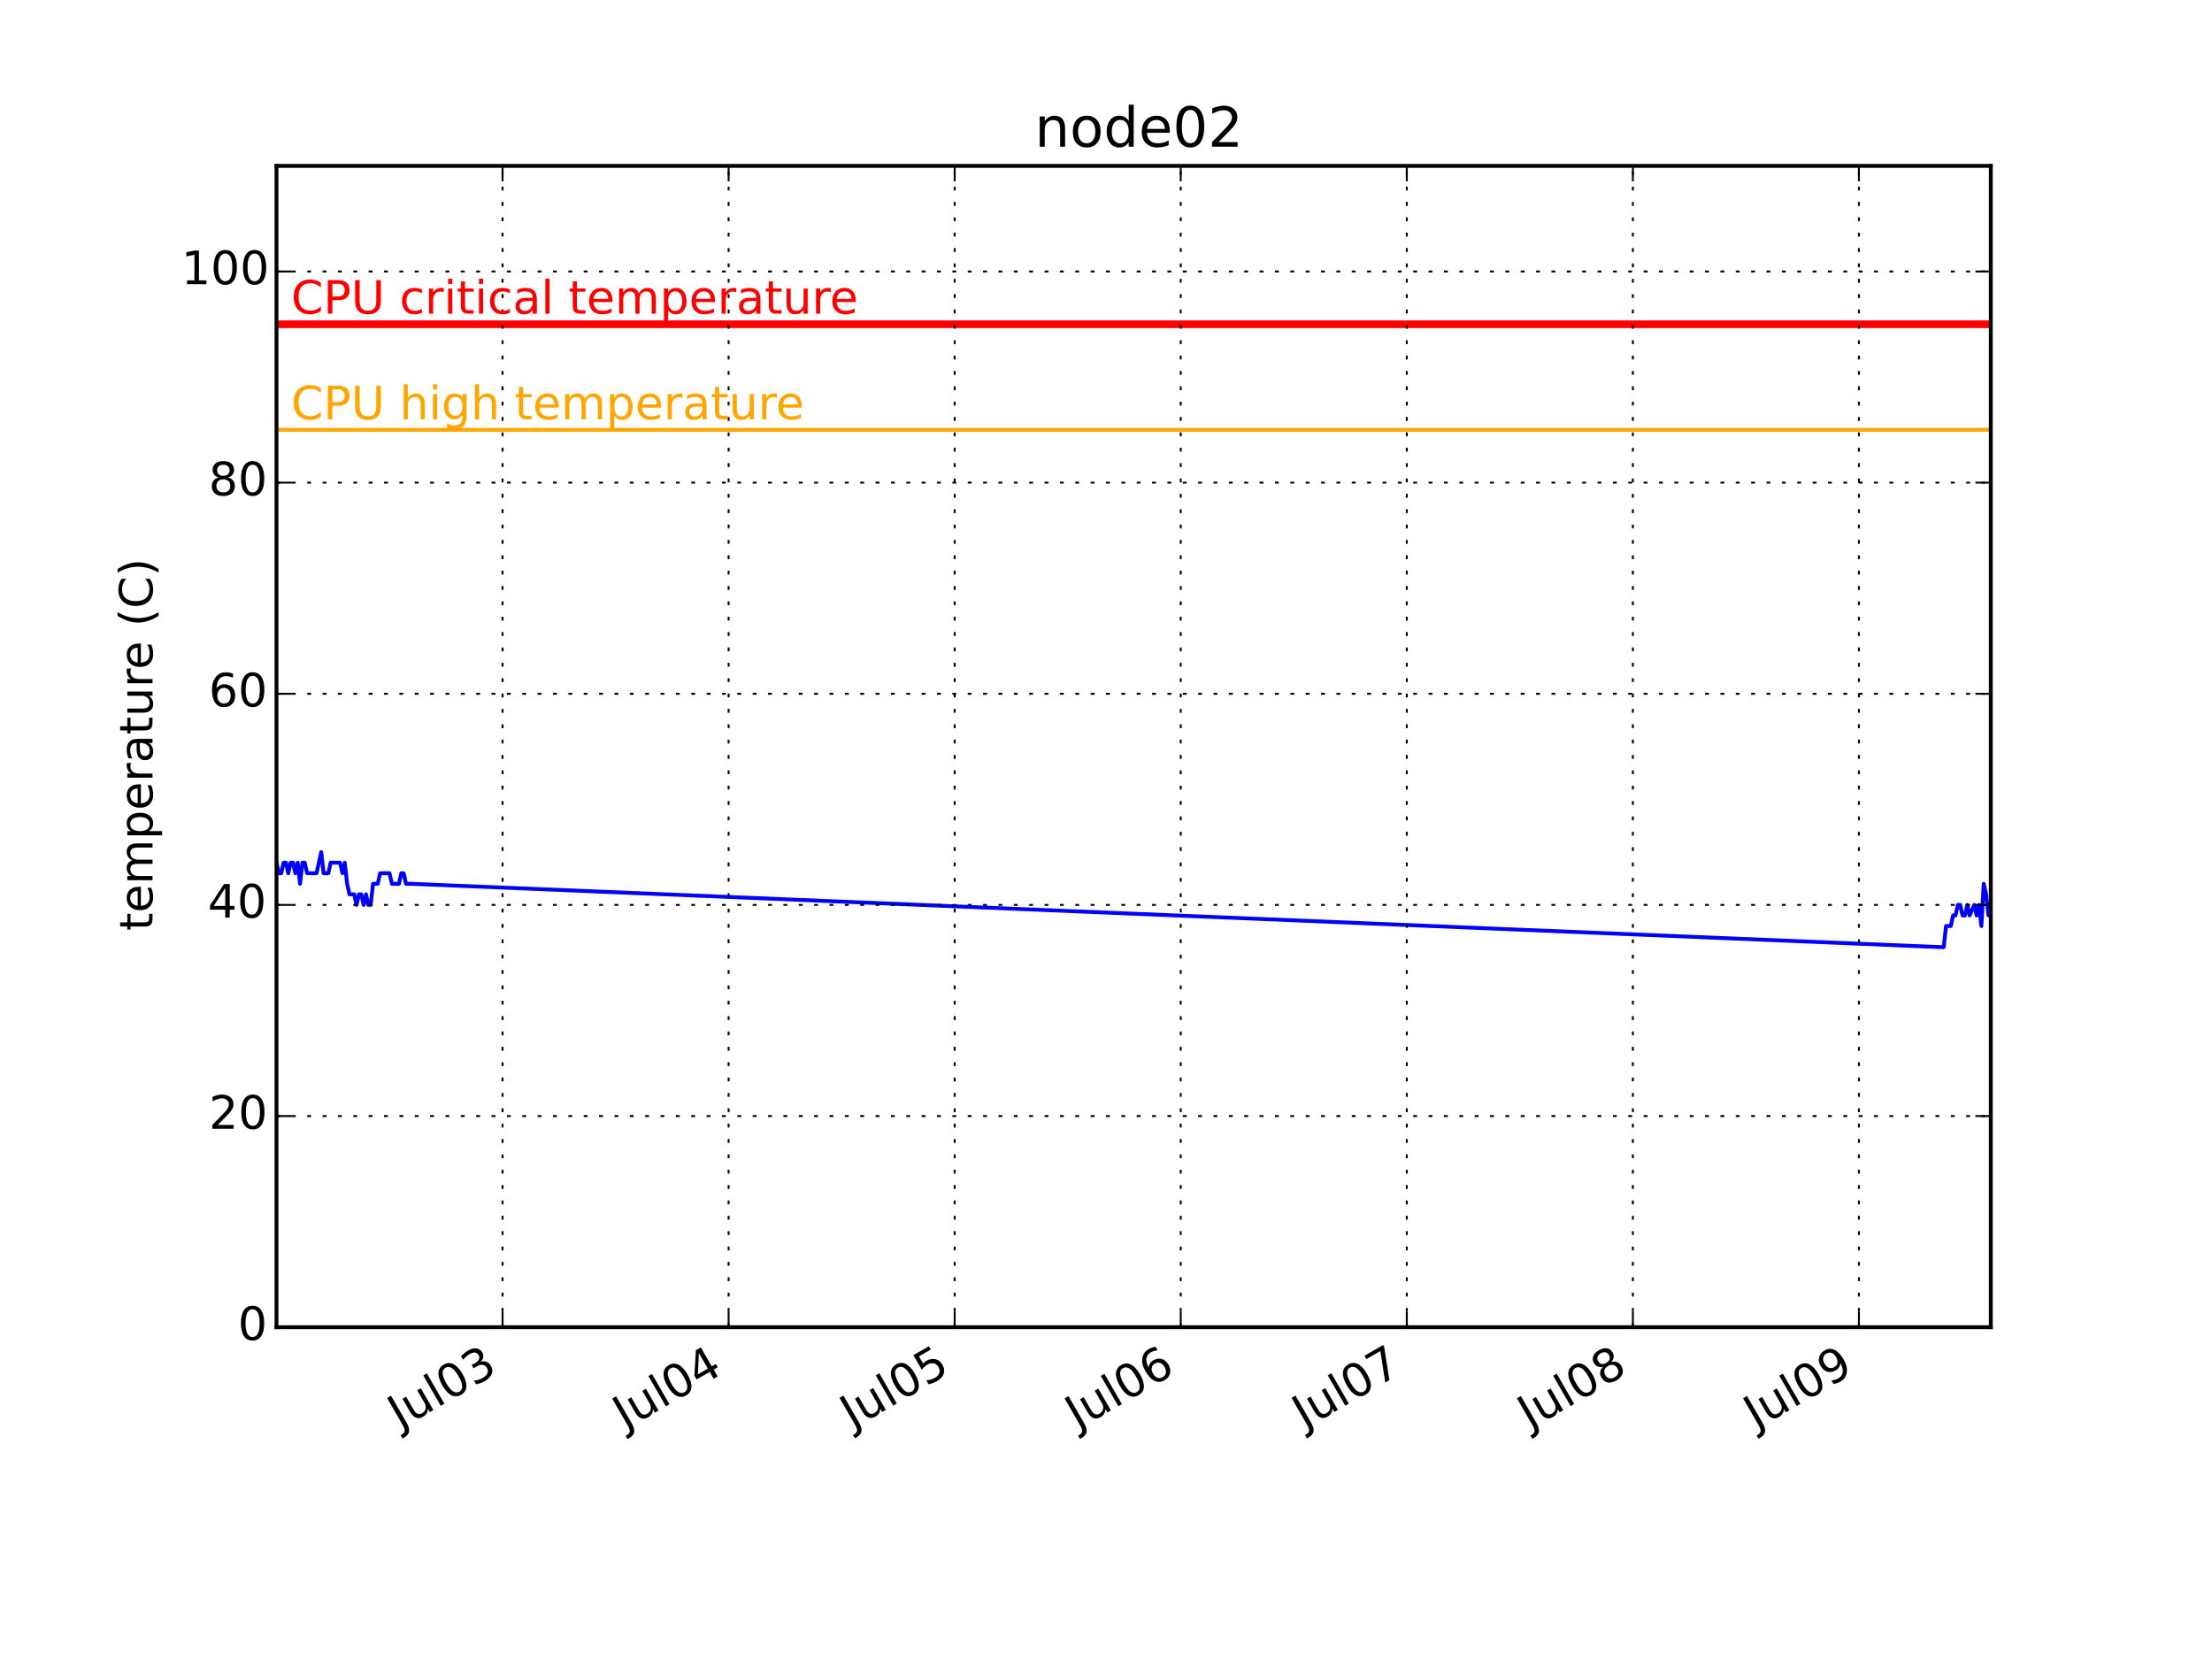
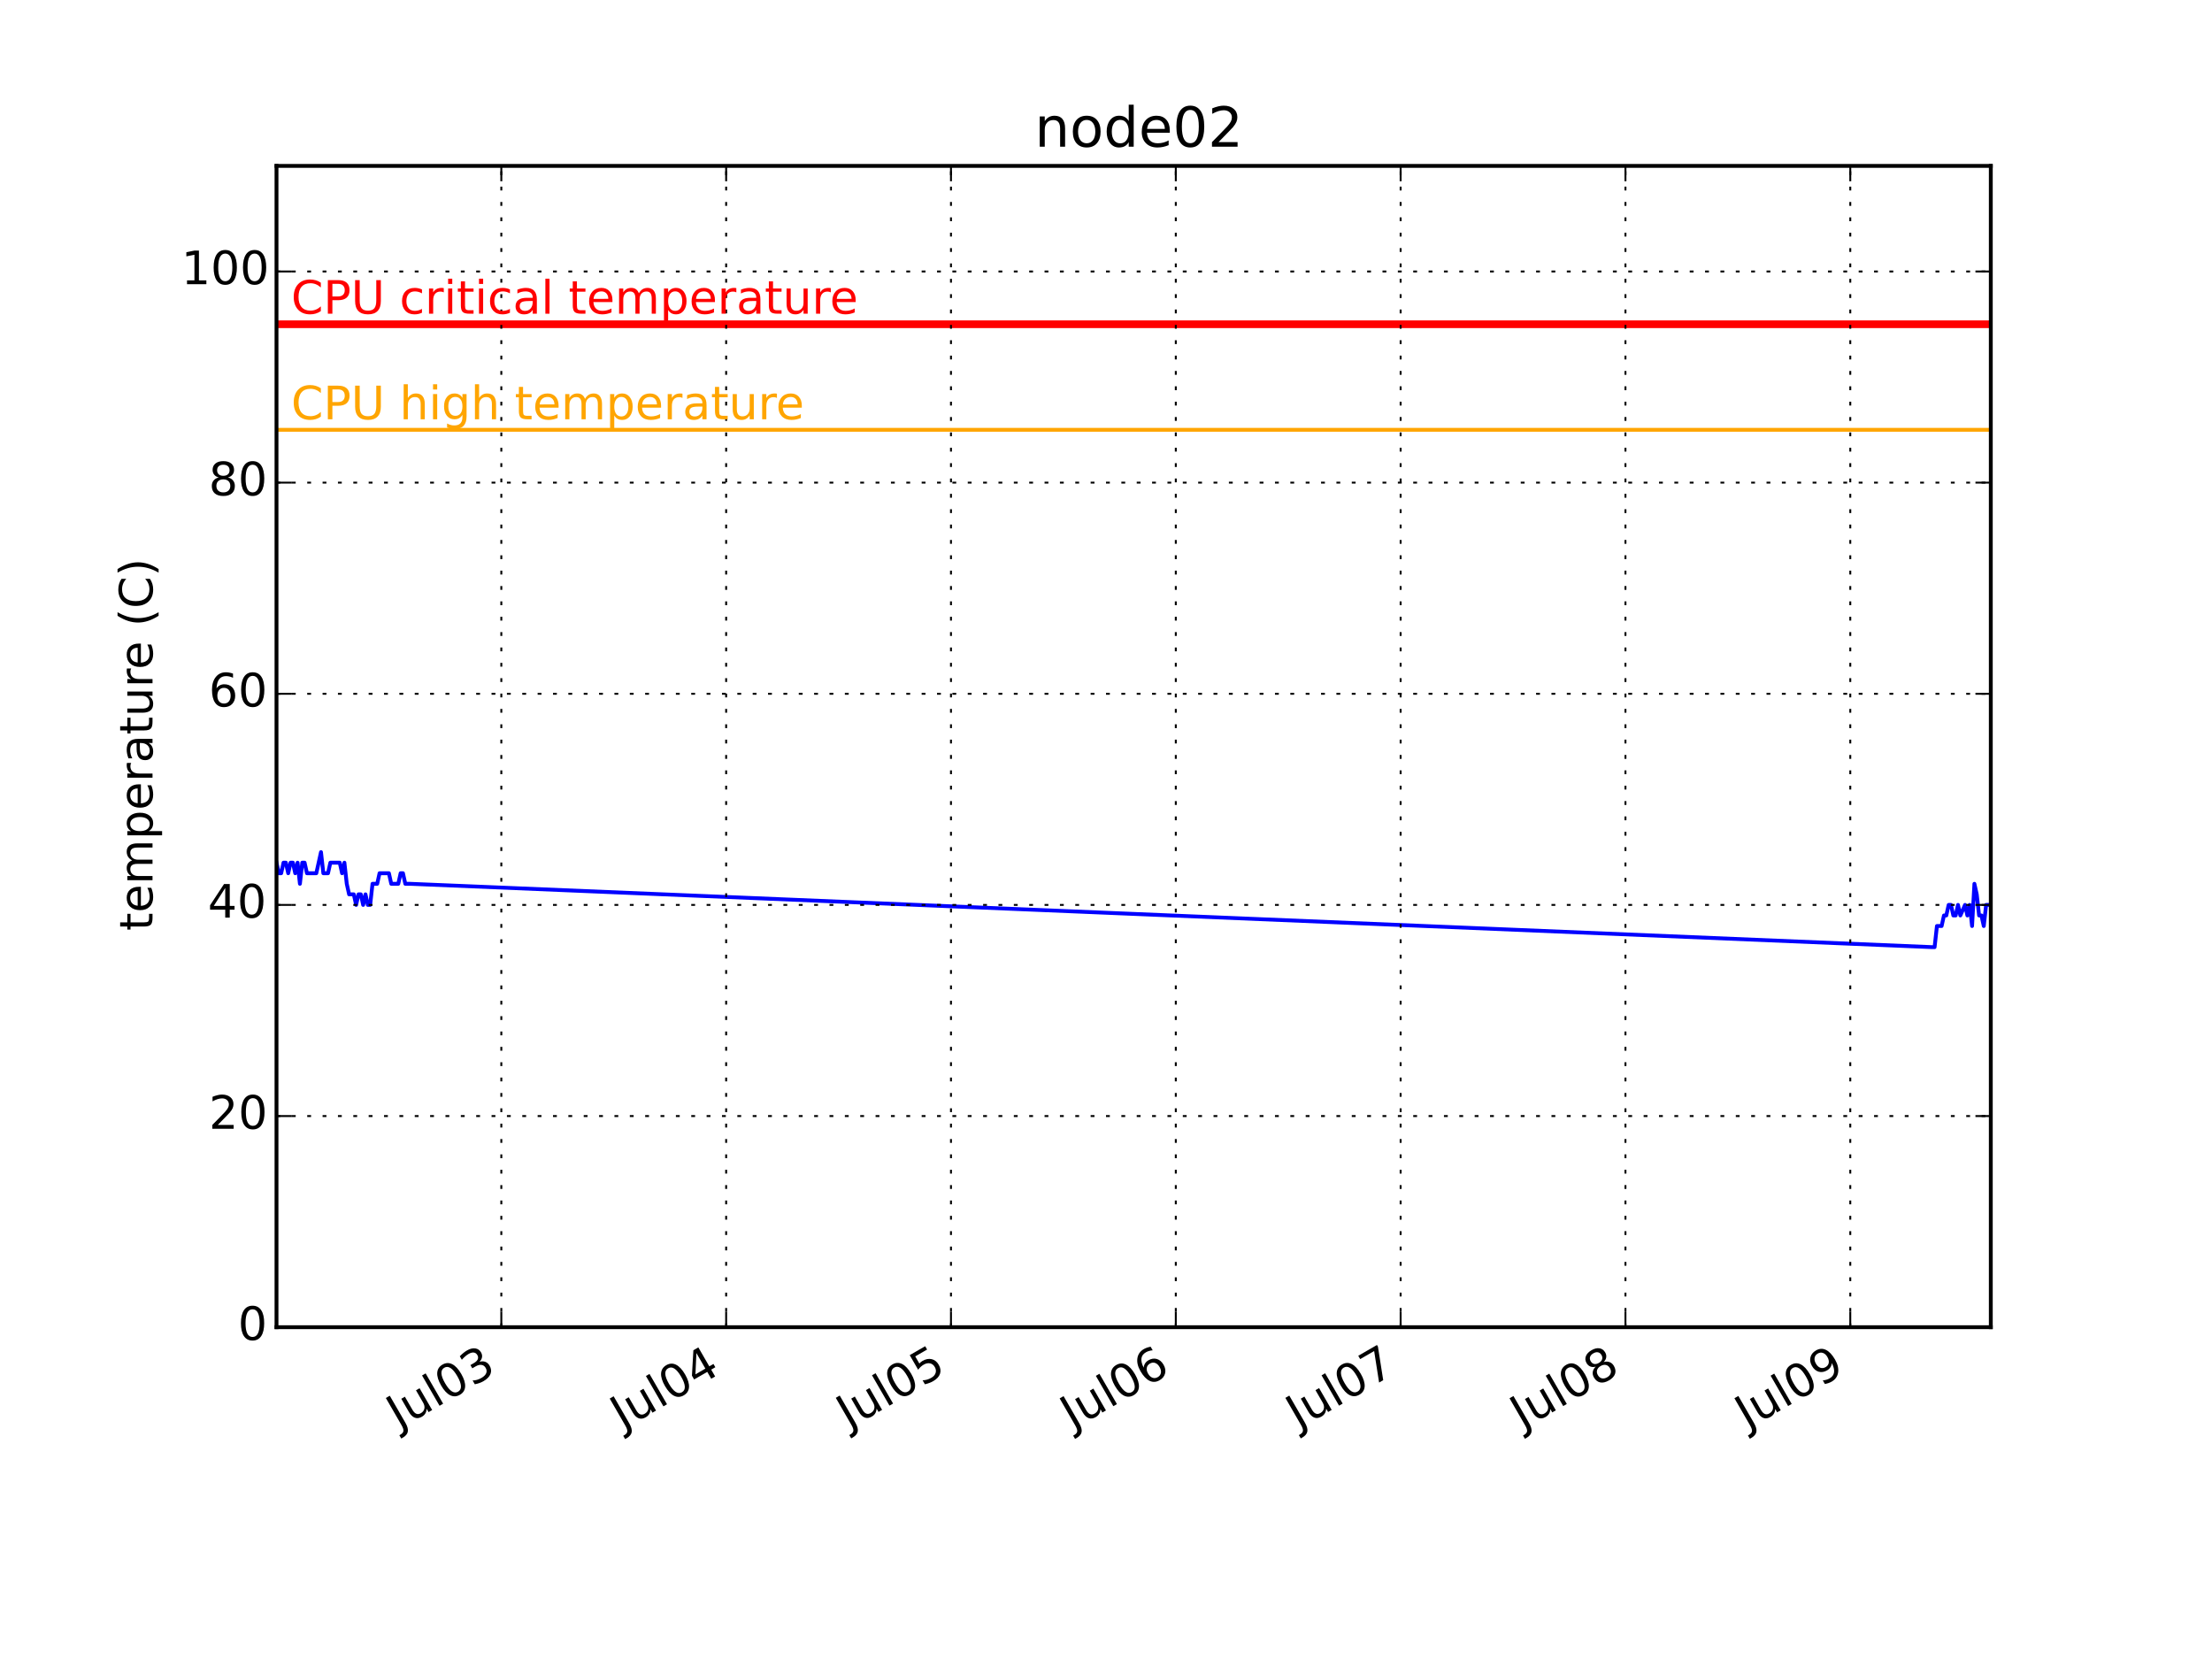
<svg xmlns="http://www.w3.org/2000/svg" xmlns:xlink="http://www.w3.org/1999/xlink" height="432pt" version="1.1" viewBox="0 0 576 432" width="576pt">
  <defs>
    <style type="text/css">
*{stroke-linecap:butt;stroke-linejoin:round;}
  </style>
  </defs>
  <g id="figure_1">
    <g id="patch_1">
      <path d=" M0 432 L576 432 L576 0 L0 0 z " style="fill:#ffffff;" />
    </g>
    <g id="axes_1">
      <g id="patch_2">
        <path d=" M72 345.6 L518.4 345.6 L518.4 43.2 L72 43.2 z " style="fill:#ffffff;" />
      </g>
      <g id="line2d_1">
-         <path clip-path="url(#pcb2bf987bf)" d=" M72 224.64 L72.613 227.389 L73.226 227.389 L73.84 224.64 L74.453 224.64 L75.066 227.389 L75.679 224.64 L76.292 224.64 L76.906 227.389 L77.519 224.64 L78.132 230.138 L78.745 224.64 L79.358 224.64 L79.971 227.389 L80.585 227.389 L81.198 227.389 L81.811 227.389 L82.424 227.389 L83.037 224.64 L83.65 221.891 L84.264 227.389 L84.877 227.389 L85.49 227.389 L86.103 224.64 L86.716 224.64 L87.33 224.64 L87.943 224.64 L88.556 224.64 L89.169 227.389 L89.782 224.64 L90.396 230.138 L91.009 232.887 L91.622 232.887 L92.235 232.887 L92.848 235.636 L93.462 232.887 L94.075 232.887 L94.688 235.636 L95.301 232.887 L95.914 235.636 L96.528 235.636 L97.141 230.138 L97.754 230.138 L98.367 230.138 L98.98 227.389 L99.593 227.389 L100.207 227.389 L100.82 227.389 L101.433 227.389 L102.046 230.138 L102.659 230.138 L103.273 230.138 L103.886 230.138 L104.499 227.389 L105.112 227.389 L105.725 230.138 L106.338 230.138 L106.952 230.138 L505.523 246.633 L506.137 246.633 L506.749 241.135 L507.363 241.135 L507.976 241.135 L508.589 238.385 L509.202 238.385 L509.815 235.636 L510.429 235.636 L511.042 238.385 L511.655 238.385 L512.268 235.636 L512.881 238.385 L514.108 235.636 L514.721 238.385 L515.334 235.636 L515.947 241.135 L516.56 230.138 L517.174 232.887 L517.787 238.385 L518.4 238.385" style="fill:none;stroke:#0000ff;stroke-linecap:square;" />
+         <path clip-path="url(#pcb2bf987bf)" d=" M72 224.64 L72.61 227.389 L73.22 227.389 L73.829 224.64 L74.439 224.64 L75.049 227.389 L75.659 224.64 L76.269 224.64 L76.879 227.389 L77.489 224.64 L78.098 230.138 L78.708 224.64 L79.318 224.64 L79.928 227.389 L80.538 227.389 L81.147 227.389 L81.757 227.389 L82.367 227.389 L82.977 224.64 L83.587 221.891 L84.197 227.389 L84.807 227.389 L85.416 227.389 L86.026 224.64 L86.636 224.64 L87.246 224.64 L87.856 224.64 L88.466 224.64 L89.075 227.389 L89.685 224.64 L90.295 230.138 L90.905 232.887 L91.515 232.887 L92.125 232.887 L92.734 235.636 L93.344 232.887 L93.954 232.887 L94.564 235.636 L95.174 232.887 L95.784 235.636 L96.393 235.636 L97.003 230.138 L97.613 230.138 L98.223 230.138 L98.833 227.389 L99.443 227.389 L100.052 227.389 L100.662 227.389 L101.272 227.389 L101.882 230.138 L102.492 230.138 L103.102 230.138 L103.711 230.138 L104.321 227.389 L104.931 227.389 L105.541 230.138 L106.151 230.138 L106.761 230.138 L503.154 246.633 L503.765 246.633 L504.374 241.135 L504.984 241.135 L505.593 241.135 L506.203 238.385 L506.813 238.385 L507.423 235.636 L508.033 235.636 L508.643 238.385 L509.252 238.385 L509.862 235.636 L510.472 238.385 L511.692 235.636 L512.302 238.385 L512.911 235.636 L513.521 241.135 L514.131 230.138 L514.741 232.887 L515.351 238.385 L515.961 238.385 L516.57 241.135 L517.18 235.636 L517.79 235.636 L518.4 235.636" style="fill:none;stroke:#0000ff;stroke-linecap:square;" />
      </g>
      <g id="line2d_2">
        <path clip-path="url(#pcb2bf987bf)" d=" M72 111.927 L518.4 111.927" style="fill:none;stroke:#ffa500;stroke-linecap:square;" />
      </g>
      <g id="line2d_3">
        <path clip-path="url(#pcb2bf987bf)" d=" M72 84.436 L518.4 84.436" style="fill:none;stroke:#ff0000;stroke-linecap:square;stroke-width:2;" />
      </g>
      <g id="patch_3">
        <path d=" M72 43.2 L518.4 43.2" style="fill:none;stroke:#000000;stroke-linecap:square;stroke-linejoin:miter;" />
      </g>
      <g id="patch_4">
        <path d=" M518.4 345.6 L518.4 43.2" style="fill:none;stroke:#000000;stroke-linecap:square;stroke-linejoin:miter;" />
      </g>
      <g id="patch_5">
        <path d=" M72 345.6 L518.4 345.6" style="fill:none;stroke:#000000;stroke-linecap:square;stroke-linejoin:miter;" />
      </g>
      <g id="patch_6">
        <path d=" M72 345.6 L72 43.2" style="fill:none;stroke:#000000;stroke-linecap:square;stroke-linejoin:miter;" />
      </g>
      <g id="matplotlib.axis_1">
        <g id="xtick_1">
          <g id="line2d_4">
-             <path clip-path="url(#pcb2bf987bf)" d=" M130.865 345.6 L130.865 43.2" style="fill:none;stroke:#000000;stroke-dasharray:1,3;stroke-dashoffset:0.0;stroke-width:0.5;" />
+             <path clip-path="url(#pcb2bf987bf)" d=" M130.544 345.6 L130.544 43.2" style="fill:none;stroke:#000000;stroke-dasharray:1,3;stroke-dashoffset:0.0;stroke-width:0.5;" />
          </g>
          <g id="line2d_5">
            <defs>
              <path d=" M0 0 L0 -4" id="m93b0483c22" style="stroke:#000000;stroke-width:0.5;" />
            </defs>
            <g>
-               <use style="stroke:#000000;stroke-width:0.5;" x="130.865" xlink:href="#m93b0483c22" y="345.6" />
+               <use style="stroke:#000000;stroke-width:0.5;" x="130.544" xlink:href="#m93b0483c22" y="345.6" />
            </g>
          </g>
          <g id="line2d_6">
            <defs>
              <path d=" M0 0 L0 4" id="m741efc42ff" style="stroke:#000000;stroke-width:0.5;" />
            </defs>
            <g>
-               <use style="stroke:#000000;stroke-width:0.5;" x="130.865" xlink:href="#m741efc42ff" y="43.2" />
+               <use style="stroke:#000000;stroke-width:0.5;" x="130.544" xlink:href="#m741efc42ff" y="43.2" />
            </g>
          </g>
          <g id="text_1">
            <defs>
              <path d=" M40.578 39.312 Q47.656 37.797 51.625 33 Q55.609 28.219 55.609 21.188 Q55.609 10.406 48.188 4.484 Q40.766 -1.422 27.094 -1.422 Q22.516 -1.422 17.656 -0.516 Q12.797 0.391 7.625 2.203 L7.625 11.719 Q11.719 9.328 16.594 8.109 Q21.484 6.891 26.812 6.891 Q36.078 6.891 40.938 10.547 Q45.797 14.203 45.797 21.188 Q45.797 27.641 41.281 31.266 Q36.766 34.906 28.719 34.906 L20.219 34.906 L20.219 43.016 L29.109 43.016 Q36.375 43.016 40.234 45.922 Q44.094 48.828 44.094 54.297 Q44.094 59.906 40.109 62.906 Q36.141 65.922 28.719 65.922 Q24.656 65.922 20.016 65.031 Q15.375 64.156 9.812 62.312 L9.812 71.094 Q15.438 72.656 20.344 73.438 Q25.25 74.219 29.594 74.219 Q40.828 74.219 47.359 69.109 Q53.906 64.016 53.906 55.328 Q53.906 49.266 50.438 45.094 Q46.969 40.922 40.578 39.312" id="BitstreamVeraSans-Roman-33" />
              <path d=" M31.781 66.406 Q24.172 66.406 20.328 58.906 Q16.5 51.422 16.5 36.375 Q16.5 21.391 20.328 13.891 Q24.172 6.391 31.781 6.391 Q39.453 6.391 43.281 13.891 Q47.125 21.391 47.125 36.375 Q47.125 51.422 43.281 58.906 Q39.453 66.406 31.781 66.406 M31.781 74.219 Q44.047 74.219 50.516 64.516 Q56.984 54.828 56.984 36.375 Q56.984 17.969 50.516 8.266 Q44.047 -1.422 31.781 -1.422 Q19.531 -1.422 13.062 8.266 Q6.594 17.969 6.594 36.375 Q6.594 54.828 13.062 64.516 Q19.531 74.219 31.781 74.219" id="BitstreamVeraSans-Roman-30" />
              <path d=" M8.5 21.578 L8.5 54.688 L17.484 54.688 L17.484 21.922 Q17.484 14.156 20.5 10.266 Q23.531 6.391 29.594 6.391 Q36.859 6.391 41.078 11.031 Q45.312 15.672 45.312 23.688 L45.312 54.688 L54.297 54.688 L54.297 0 L45.312 0 L45.312 8.406 Q42.047 3.422 37.719 1 Q33.406 -1.422 27.688 -1.422 Q18.266 -1.422 13.375 4.438 Q8.5 10.297 8.5 21.578" id="BitstreamVeraSans-Roman-75" />
              <path d=" M9.422 75.984 L18.406 75.984 L18.406 0 L9.422 0 z " id="BitstreamVeraSans-Roman-6c" />
              <path d=" M9.812 72.906 L19.672 72.906 L19.672 5.078 Q19.672 -8.109 14.672 -14.062 Q9.672 -20.016 -1.422 -20.016 L-5.172 -20.016 L-5.172 -11.719 L-2.094 -11.719 Q4.438 -11.719 7.125 -8.047 Q9.812 -4.391 9.812 5.078 z " id="BitstreamVeraSans-Roman-4a" />
            </defs>
-             <g transform="translate(104.1498 372.2003)rotate(-30.0)scale(0.12 -0.12)">
+             <g transform="translate(103.8281 372.2003)rotate(-30.0)scale(0.12 -0.12)">
              <use xlink:href="#BitstreamVeraSans-Roman-4a" />
              <use x="29.492" xlink:href="#BitstreamVeraSans-Roman-75" />
              <use x="92.871" xlink:href="#BitstreamVeraSans-Roman-6c" />
              <use x="120.654" xlink:href="#BitstreamVeraSans-Roman-30" />
              <use x="184.277" xlink:href="#BitstreamVeraSans-Roman-33" />
            </g>
          </g>
        </g>
        <g id="xtick_2">
          <g id="line2d_7">
-             <path clip-path="url(#pcb2bf987bf)" d=" M189.731 345.6 L189.731 43.2" style="fill:none;stroke:#000000;stroke-dasharray:1,3;stroke-dashoffset:0.0;stroke-width:0.5;" />
+             <path clip-path="url(#pcb2bf987bf)" d=" M189.088 345.6 L189.088 43.2" style="fill:none;stroke:#000000;stroke-dasharray:1,3;stroke-dashoffset:0.0;stroke-width:0.5;" />
          </g>
          <g id="line2d_8">
            <g>
-               <use style="stroke:#000000;stroke-width:0.5;" x="189.731" xlink:href="#m93b0483c22" y="345.6" />
+               <use style="stroke:#000000;stroke-width:0.5;" x="189.088" xlink:href="#m93b0483c22" y="345.6" />
            </g>
          </g>
          <g id="line2d_9">
            <g>
-               <use style="stroke:#000000;stroke-width:0.5;" x="189.731" xlink:href="#m741efc42ff" y="43.2" />
+               <use style="stroke:#000000;stroke-width:0.5;" x="189.088" xlink:href="#m741efc42ff" y="43.2" />
            </g>
          </g>
          <g id="text_2">
            <defs>
              <path d=" M37.797 64.312 L12.891 25.391 L37.797 25.391 z  M35.203 72.906 L47.609 72.906 L47.609 25.391 L58.016 25.391 L58.016 17.188 L47.609 17.188 L47.609 0 L37.797 0 L37.797 17.188 L4.891 17.188 L4.891 26.703 z " id="BitstreamVeraSans-Roman-34" />
            </defs>
-             <g transform="translate(162.7657 372.3447)rotate(-30.0)scale(0.12 -0.12)">
+             <g transform="translate(162.1223 372.3447)rotate(-30.0)scale(0.12 -0.12)">
              <use xlink:href="#BitstreamVeraSans-Roman-4a" />
              <use x="29.492" xlink:href="#BitstreamVeraSans-Roman-75" />
              <use x="92.871" xlink:href="#BitstreamVeraSans-Roman-6c" />
              <use x="120.654" xlink:href="#BitstreamVeraSans-Roman-30" />
              <use x="184.277" xlink:href="#BitstreamVeraSans-Roman-34" />
            </g>
          </g>
        </g>
        <g id="xtick_3">
          <g id="line2d_10">
-             <path clip-path="url(#pcb2bf987bf)" d=" M248.597 345.6 L248.597 43.2" style="fill:none;stroke:#000000;stroke-dasharray:1,3;stroke-dashoffset:0.0;stroke-width:0.5;" />
+             <path clip-path="url(#pcb2bf987bf)" d=" M247.632 345.6 L247.632 43.2" style="fill:none;stroke:#000000;stroke-dasharray:1,3;stroke-dashoffset:0.0;stroke-width:0.5;" />
          </g>
          <g id="line2d_11">
            <g>
-               <use style="stroke:#000000;stroke-width:0.5;" x="248.597" xlink:href="#m93b0483c22" y="345.6" />
+               <use style="stroke:#000000;stroke-width:0.5;" x="247.632" xlink:href="#m93b0483c22" y="345.6" />
            </g>
          </g>
          <g id="line2d_12">
            <g>
-               <use style="stroke:#000000;stroke-width:0.5;" x="248.597" xlink:href="#m741efc42ff" y="43.2" />
+               <use style="stroke:#000000;stroke-width:0.5;" x="247.632" xlink:href="#m741efc42ff" y="43.2" />
            </g>
          </g>
          <g id="text_3">
            <defs>
              <path d=" M10.797 72.906 L49.516 72.906 L49.516 64.594 L19.828 64.594 L19.828 46.734 Q21.969 47.469 24.109 47.828 Q26.266 48.188 28.422 48.188 Q40.625 48.188 47.75 41.5 Q54.891 34.812 54.891 23.391 Q54.891 11.625 47.562 5.094 Q40.234 -1.422 26.906 -1.422 Q22.312 -1.422 17.547 -0.641 Q12.797 0.141 7.719 1.703 L7.719 11.625 Q12.109 9.234 16.797 8.062 Q21.484 6.891 26.703 6.891 Q35.156 6.891 40.078 11.328 Q45.016 15.766 45.016 23.391 Q45.016 31 40.078 35.438 Q35.156 39.891 26.703 39.891 Q22.75 39.891 18.812 39.016 Q14.891 38.141 10.797 36.281 z " id="BitstreamVeraSans-Roman-35" />
            </defs>
-             <g transform="translate(221.9564 372.1572)rotate(-30.0)scale(0.12 -0.12)">
+             <g transform="translate(220.9913 372.1572)rotate(-30.0)scale(0.12 -0.12)">
              <use xlink:href="#BitstreamVeraSans-Roman-4a" />
              <use x="29.492" xlink:href="#BitstreamVeraSans-Roman-75" />
              <use x="92.871" xlink:href="#BitstreamVeraSans-Roman-6c" />
              <use x="120.654" xlink:href="#BitstreamVeraSans-Roman-30" />
              <use x="184.277" xlink:href="#BitstreamVeraSans-Roman-35" />
            </g>
          </g>
        </g>
        <g id="xtick_4">
          <g id="line2d_13">
-             <path clip-path="url(#pcb2bf987bf)" d=" M307.463 345.6 L307.463 43.2" style="fill:none;stroke:#000000;stroke-dasharray:1,3;stroke-dashoffset:0.0;stroke-width:0.5;" />
+             <path clip-path="url(#pcb2bf987bf)" d=" M306.176 345.6 L306.176 43.2" style="fill:none;stroke:#000000;stroke-dasharray:1,3;stroke-dashoffset:0.0;stroke-width:0.5;" />
          </g>
          <g id="line2d_14">
            <g>
-               <use style="stroke:#000000;stroke-width:0.5;" x="307.463" xlink:href="#m93b0483c22" y="345.6" />
+               <use style="stroke:#000000;stroke-width:0.5;" x="306.176" xlink:href="#m93b0483c22" y="345.6" />
            </g>
          </g>
          <g id="line2d_15">
            <g>
-               <use style="stroke:#000000;stroke-width:0.5;" x="307.463" xlink:href="#m741efc42ff" y="43.2" />
+               <use style="stroke:#000000;stroke-width:0.5;" x="306.176" xlink:href="#m741efc42ff" y="43.2" />
            </g>
          </g>
          <g id="text_4">
            <defs>
              <path d=" M33.016 40.375 Q26.375 40.375 22.484 35.828 Q18.609 31.297 18.609 23.391 Q18.609 15.531 22.484 10.953 Q26.375 6.391 33.016 6.391 Q39.656 6.391 43.531 10.953 Q47.406 15.531 47.406 23.391 Q47.406 31.297 43.531 35.828 Q39.656 40.375 33.016 40.375 M52.594 71.297 L52.594 62.312 Q48.875 64.062 45.094 64.984 Q41.312 65.922 37.594 65.922 Q27.828 65.922 22.672 59.328 Q17.531 52.734 16.797 39.406 Q19.672 43.656 24.016 45.922 Q28.375 48.188 33.594 48.188 Q44.578 48.188 50.953 41.516 Q57.328 34.859 57.328 23.391 Q57.328 12.156 50.688 5.359 Q44.047 -1.422 33.016 -1.422 Q20.359 -1.422 13.672 8.266 Q6.984 17.969 6.984 36.375 Q6.984 53.656 15.188 63.938 Q23.391 74.219 37.203 74.219 Q40.922 74.219 44.703 73.484 Q48.484 72.75 52.594 71.297" id="BitstreamVeraSans-Roman-36" />
            </defs>
-             <g transform="translate(280.569 372.3034)rotate(-30.0)scale(0.12 -0.12)">
+             <g transform="translate(279.2823 372.3034)rotate(-30.0)scale(0.12 -0.12)">
              <use xlink:href="#BitstreamVeraSans-Roman-4a" />
              <use x="29.492" xlink:href="#BitstreamVeraSans-Roman-75" />
              <use x="92.871" xlink:href="#BitstreamVeraSans-Roman-6c" />
              <use x="120.654" xlink:href="#BitstreamVeraSans-Roman-30" />
              <use x="184.277" xlink:href="#BitstreamVeraSans-Roman-36" />
            </g>
          </g>
        </g>
        <g id="xtick_5">
          <g id="line2d_16">
-             <path clip-path="url(#pcb2bf987bf)" d=" M366.329 345.6 L366.329 43.2" style="fill:none;stroke:#000000;stroke-dasharray:1,3;stroke-dashoffset:0.0;stroke-width:0.5;" />
+             <path clip-path="url(#pcb2bf987bf)" d=" M364.721 345.6 L364.721 43.2" style="fill:none;stroke:#000000;stroke-dasharray:1,3;stroke-dashoffset:0.0;stroke-width:0.5;" />
          </g>
          <g id="line2d_17">
            <g>
-               <use style="stroke:#000000;stroke-width:0.5;" x="366.329" xlink:href="#m93b0483c22" y="345.6" />
+               <use style="stroke:#000000;stroke-width:0.5;" x="364.721" xlink:href="#m93b0483c22" y="345.6" />
            </g>
          </g>
          <g id="line2d_18">
            <g>
-               <use style="stroke:#000000;stroke-width:0.5;" x="366.329" xlink:href="#m741efc42ff" y="43.2" />
+               <use style="stroke:#000000;stroke-width:0.5;" x="364.721" xlink:href="#m741efc42ff" y="43.2" />
            </g>
          </g>
          <g id="text_5">
            <defs>
              <path d=" M8.203 72.906 L55.078 72.906 L55.078 68.703 L28.609 0 L18.312 0 L43.219 64.594 L8.203 64.594 z " id="BitstreamVeraSans-Roman-37" />
            </defs>
-             <g transform="translate(339.6687 372.1684)rotate(-30.0)scale(0.12 -0.12)">
+             <g transform="translate(338.0604 372.1684)rotate(-30.0)scale(0.12 -0.12)">
              <use xlink:href="#BitstreamVeraSans-Roman-4a" />
              <use x="29.492" xlink:href="#BitstreamVeraSans-Roman-75" />
              <use x="92.871" xlink:href="#BitstreamVeraSans-Roman-6c" />
              <use x="120.654" xlink:href="#BitstreamVeraSans-Roman-30" />
              <use x="184.277" xlink:href="#BitstreamVeraSans-Roman-37" />
            </g>
          </g>
        </g>
        <g id="xtick_6">
          <g id="line2d_19">
-             <path clip-path="url(#pcb2bf987bf)" d=" M425.195 345.6 L425.195 43.2" style="fill:none;stroke:#000000;stroke-dasharray:1,3;stroke-dashoffset:0.0;stroke-width:0.5;" />
+             <path clip-path="url(#pcb2bf987bf)" d=" M423.265 345.6 L423.265 43.2" style="fill:none;stroke:#000000;stroke-dasharray:1,3;stroke-dashoffset:0.0;stroke-width:0.5;" />
          </g>
          <g id="line2d_20">
            <g>
-               <use style="stroke:#000000;stroke-width:0.5;" x="425.195" xlink:href="#m93b0483c22" y="345.6" />
+               <use style="stroke:#000000;stroke-width:0.5;" x="423.265" xlink:href="#m93b0483c22" y="345.6" />
            </g>
          </g>
          <g id="line2d_21">
            <g>
-               <use style="stroke:#000000;stroke-width:0.5;" x="425.195" xlink:href="#m741efc42ff" y="43.2" />
+               <use style="stroke:#000000;stroke-width:0.5;" x="423.265" xlink:href="#m741efc42ff" y="43.2" />
            </g>
          </g>
          <g id="text_6">
            <defs>
              <path d=" M31.781 34.625 Q24.75 34.625 20.719 30.859 Q16.703 27.094 16.703 20.516 Q16.703 13.922 20.719 10.156 Q24.75 6.391 31.781 6.391 Q38.812 6.391 42.859 10.172 Q46.922 13.969 46.922 20.516 Q46.922 27.094 42.891 30.859 Q38.875 34.625 31.781 34.625 M21.922 38.812 Q15.578 40.375 12.031 44.719 Q8.5 49.078 8.5 55.328 Q8.5 64.062 14.719 69.141 Q20.953 74.219 31.781 74.219 Q42.672 74.219 48.875 69.141 Q55.078 64.062 55.078 55.328 Q55.078 49.078 51.531 44.719 Q48 40.375 41.703 38.812 Q48.828 37.156 52.797 32.312 Q56.781 27.484 56.781 20.516 Q56.781 9.906 50.312 4.234 Q43.844 -1.422 31.781 -1.422 Q19.734 -1.422 13.25 4.234 Q6.781 9.906 6.781 20.516 Q6.781 27.484 10.781 32.312 Q14.797 37.156 21.922 38.812 M18.312 54.391 Q18.312 48.734 21.844 45.562 Q25.391 42.391 31.781 42.391 Q38.141 42.391 41.719 45.562 Q45.312 48.734 45.312 54.391 Q45.312 60.062 41.719 63.234 Q38.141 66.406 31.781 66.406 Q25.391 66.406 21.844 63.234 Q18.312 60.062 18.312 54.391" id="BitstreamVeraSans-Roman-38" />
            </defs>
-             <g transform="translate(398.3577 372.2706)rotate(-30.0)scale(0.12 -0.12)">
+             <g transform="translate(396.4277 372.2706)rotate(-30.0)scale(0.12 -0.12)">
              <use xlink:href="#BitstreamVeraSans-Roman-4a" />
              <use x="29.492" xlink:href="#BitstreamVeraSans-Roman-75" />
              <use x="92.871" xlink:href="#BitstreamVeraSans-Roman-6c" />
              <use x="120.654" xlink:href="#BitstreamVeraSans-Roman-30" />
              <use x="184.277" xlink:href="#BitstreamVeraSans-Roman-38" />
            </g>
          </g>
        </g>
        <g id="xtick_7">
          <g id="line2d_22">
-             <path clip-path="url(#pcb2bf987bf)" d=" M484.061 345.6 L484.061 43.2" style="fill:none;stroke:#000000;stroke-dasharray:1,3;stroke-dashoffset:0.0;stroke-width:0.5;" />
+             <path clip-path="url(#pcb2bf987bf)" d=" M481.809 345.6 L481.809 43.2" style="fill:none;stroke:#000000;stroke-dasharray:1,3;stroke-dashoffset:0.0;stroke-width:0.5;" />
          </g>
          <g id="line2d_23">
            <g>
-               <use style="stroke:#000000;stroke-width:0.5;" x="484.061" xlink:href="#m93b0483c22" y="345.6" />
+               <use style="stroke:#000000;stroke-width:0.5;" x="481.809" xlink:href="#m93b0483c22" y="345.6" />
            </g>
          </g>
          <g id="line2d_24">
            <g>
-               <use style="stroke:#000000;stroke-width:0.5;" x="484.061" xlink:href="#m741efc42ff" y="43.2" />
+               <use style="stroke:#000000;stroke-width:0.5;" x="481.809" xlink:href="#m741efc42ff" y="43.2" />
            </g>
          </g>
          <g id="text_7">
            <defs>
              <path d=" M10.984 1.516 L10.984 10.5 Q14.703 8.734 18.5 7.812 Q22.312 6.891 25.984 6.891 Q35.75 6.891 40.891 13.453 Q46.047 20.016 46.781 33.406 Q43.953 29.203 39.594 26.953 Q35.25 24.703 29.984 24.703 Q19.047 24.703 12.672 31.312 Q6.297 37.938 6.297 49.422 Q6.297 60.641 12.938 67.422 Q19.578 74.219 30.609 74.219 Q43.266 74.219 49.922 64.516 Q56.594 54.828 56.594 36.375 Q56.594 19.141 48.406 8.859 Q40.234 -1.422 26.422 -1.422 Q22.703 -1.422 18.891 -0.688 Q15.094 0.047 10.984 1.516 M30.609 32.422 Q37.25 32.422 41.125 36.953 Q45.016 41.5 45.016 49.422 Q45.016 57.281 41.125 61.844 Q37.25 66.406 30.609 66.406 Q23.969 66.406 20.094 61.844 Q16.219 57.281 16.219 49.422 Q16.219 41.5 20.094 36.953 Q23.969 32.422 30.609 32.422" id="BitstreamVeraSans-Roman-39" />
            </defs>
-             <g transform="translate(457.2431 372.2593)rotate(-30.0)scale(0.12 -0.12)">
+             <g transform="translate(454.9914 372.2593)rotate(-30.0)scale(0.12 -0.12)">
              <use xlink:href="#BitstreamVeraSans-Roman-4a" />
              <use x="29.492" xlink:href="#BitstreamVeraSans-Roman-75" />
              <use x="92.871" xlink:href="#BitstreamVeraSans-Roman-6c" />
              <use x="120.654" xlink:href="#BitstreamVeraSans-Roman-30" />
              <use x="184.277" xlink:href="#BitstreamVeraSans-Roman-39" />
            </g>
          </g>
        </g>
      </g>
      <g id="matplotlib.axis_2">
        <g id="ytick_1">
          <g id="line2d_25">
            <path clip-path="url(#pcb2bf987bf)" d=" M72 345.6 L518.4 345.6" style="fill:none;stroke:#000000;stroke-dasharray:1,3;stroke-dashoffset:0.0;stroke-width:0.5;" />
          </g>
          <g id="line2d_26">
            <defs>
              <path d=" M0 0 L4 0" id="m728421d6d4" style="stroke:#000000;stroke-width:0.5;" />
            </defs>
            <g>
              <use style="stroke:#000000;stroke-width:0.5;" x="72.0" xlink:href="#m728421d6d4" y="345.6" />
            </g>
          </g>
          <g id="line2d_27">
            <defs>
              <path d=" M0 0 L-4 0" id="mcb0005524f" style="stroke:#000000;stroke-width:0.5;" />
            </defs>
            <g>
              <use style="stroke:#000000;stroke-width:0.5;" x="518.4" xlink:href="#mcb0005524f" y="345.6" />
            </g>
          </g>
          <g id="text_8">
            <g transform="translate(61.95312 348.9112)scale(0.12 -0.12)">
              <use xlink:href="#BitstreamVeraSans-Roman-30" />
            </g>
          </g>
        </g>
        <g id="ytick_2">
          <g id="line2d_28">
            <path clip-path="url(#pcb2bf987bf)" d=" M72 290.618 L518.4 290.618" style="fill:none;stroke:#000000;stroke-dasharray:1,3;stroke-dashoffset:0.0;stroke-width:0.5;" />
          </g>
          <g id="line2d_29">
            <g>
              <use style="stroke:#000000;stroke-width:0.5;" x="72.0" xlink:href="#m728421d6d4" y="290.618" />
            </g>
          </g>
          <g id="line2d_30">
            <g>
              <use style="stroke:#000000;stroke-width:0.5;" x="518.4" xlink:href="#mcb0005524f" y="290.618" />
            </g>
          </g>
          <g id="text_9">
            <defs>
              <path d=" M19.188 8.297 L53.609 8.297 L53.609 0 L7.328 0 L7.328 8.297 Q12.938 14.109 22.625 23.891 Q32.328 33.688 34.812 36.531 Q39.547 41.844 41.422 45.531 Q43.312 49.219 43.312 52.781 Q43.312 58.594 39.234 62.25 Q35.156 65.922 28.609 65.922 Q23.969 65.922 18.812 64.312 Q13.672 62.703 7.812 59.422 L7.812 69.391 Q13.766 71.781 18.938 73 Q24.125 74.219 28.422 74.219 Q39.75 74.219 46.484 68.547 Q53.219 62.891 53.219 53.422 Q53.219 48.922 51.531 44.891 Q49.859 40.875 45.406 35.406 Q44.188 33.984 37.641 27.219 Q31.109 20.453 19.188 8.297" id="BitstreamVeraSans-Roman-32" />
            </defs>
            <g transform="translate(54.40625 293.9294)scale(0.12 -0.12)">
              <use xlink:href="#BitstreamVeraSans-Roman-32" />
              <use x="63.623" xlink:href="#BitstreamVeraSans-Roman-30" />
            </g>
          </g>
        </g>
        <g id="ytick_3">
          <g id="line2d_31">
            <path clip-path="url(#pcb2bf987bf)" d=" M72 235.636 L518.4 235.636" style="fill:none;stroke:#000000;stroke-dasharray:1,3;stroke-dashoffset:0.0;stroke-width:0.5;" />
          </g>
          <g id="line2d_32">
            <g>
              <use style="stroke:#000000;stroke-width:0.5;" x="72.0" xlink:href="#m728421d6d4" y="235.636" />
            </g>
          </g>
          <g id="line2d_33">
            <g>
              <use style="stroke:#000000;stroke-width:0.5;" x="518.4" xlink:href="#mcb0005524f" y="235.636" />
            </g>
          </g>
          <g id="text_10">
            <g transform="translate(54.11375 238.9476)scale(0.12 -0.12)">
              <use xlink:href="#BitstreamVeraSans-Roman-34" />
              <use x="63.623" xlink:href="#BitstreamVeraSans-Roman-30" />
            </g>
          </g>
        </g>
        <g id="ytick_4">
          <g id="line2d_34">
            <path clip-path="url(#pcb2bf987bf)" d=" M72 180.655 L518.4 180.655" style="fill:none;stroke:#000000;stroke-dasharray:1,3;stroke-dashoffset:0.0;stroke-width:0.5;" />
          </g>
          <g id="line2d_35">
            <g>
              <use style="stroke:#000000;stroke-width:0.5;" x="72.0" xlink:href="#m728421d6d4" y="180.655" />
            </g>
          </g>
          <g id="line2d_36">
            <g>
              <use style="stroke:#000000;stroke-width:0.5;" x="518.4" xlink:href="#mcb0005524f" y="180.655" />
            </g>
          </g>
          <g id="text_11">
            <g transform="translate(54.365 183.9658)scale(0.12 -0.12)">
              <use xlink:href="#BitstreamVeraSans-Roman-36" />
              <use x="63.623" xlink:href="#BitstreamVeraSans-Roman-30" />
            </g>
          </g>
        </g>
        <g id="ytick_5">
          <g id="line2d_37">
            <path clip-path="url(#pcb2bf987bf)" d=" M72 125.673 L518.4 125.673" style="fill:none;stroke:#000000;stroke-dasharray:1,3;stroke-dashoffset:0.0;stroke-width:0.5;" />
          </g>
          <g id="line2d_38">
            <g>
              <use style="stroke:#000000;stroke-width:0.5;" x="72.0" xlink:href="#m728421d6d4" y="125.673" />
            </g>
          </g>
          <g id="line2d_39">
            <g>
              <use style="stroke:#000000;stroke-width:0.5;" x="518.4" xlink:href="#mcb0005524f" y="125.673" />
            </g>
          </g>
          <g id="text_12">
            <g transform="translate(54.34063 128.984)scale(0.12 -0.12)">
              <use xlink:href="#BitstreamVeraSans-Roman-38" />
              <use x="63.623" xlink:href="#BitstreamVeraSans-Roman-30" />
            </g>
          </g>
        </g>
        <g id="ytick_6">
          <g id="line2d_40">
            <path clip-path="url(#pcb2bf987bf)" d=" M72 70.691 L518.4 70.691" style="fill:none;stroke:#000000;stroke-dasharray:1,3;stroke-dashoffset:0.0;stroke-width:0.5;" />
          </g>
          <g id="line2d_41">
            <g>
              <use style="stroke:#000000;stroke-width:0.5;" x="72.0" xlink:href="#m728421d6d4" y="70.691" />
            </g>
          </g>
          <g id="line2d_42">
            <g>
              <use style="stroke:#000000;stroke-width:0.5;" x="518.4" xlink:href="#mcb0005524f" y="70.691" />
            </g>
          </g>
          <g id="text_13">
            <defs>
              <path d=" M12.406 8.297 L28.516 8.297 L28.516 63.922 L10.984 60.406 L10.984 69.391 L28.422 72.906 L38.281 72.906 L38.281 8.297 L54.391 8.297 L54.391 0 L12.406 0 z " id="BitstreamVeraSans-Roman-31" />
            </defs>
            <g transform="translate(47.21 74.00216)scale(0.12 -0.12)">
              <use xlink:href="#BitstreamVeraSans-Roman-31" />
              <use x="63.623" xlink:href="#BitstreamVeraSans-Roman-30" />
              <use x="127.246" xlink:href="#BitstreamVeraSans-Roman-30" />
            </g>
          </g>
        </g>
        <g id="text_14">
          <defs>
            <path d=" M34.281 27.484 Q23.391 27.484 19.188 25 Q14.984 22.516 14.984 16.5 Q14.984 11.719 18.141 8.906 Q21.297 6.109 26.703 6.109 Q34.188 6.109 38.703 11.406 Q43.219 16.703 43.219 25.484 L43.219 27.484 z  M52.203 31.203 L52.203 0 L43.219 0 L43.219 8.297 Q40.141 3.328 35.547 0.953 Q30.953 -1.422 24.312 -1.422 Q15.922 -1.422 10.953 3.297 Q6 8.016 6 15.922 Q6 25.141 12.172 29.828 Q18.359 34.516 30.609 34.516 L43.219 34.516 L43.219 35.406 Q43.219 41.609 39.141 45 Q35.062 48.391 27.688 48.391 Q23 48.391 18.547 47.266 Q14.109 46.141 10.016 43.891 L10.016 52.203 Q14.938 54.109 19.578 55.047 Q24.219 56 28.609 56 Q40.484 56 46.344 49.844 Q52.203 43.703 52.203 31.203" id="BitstreamVeraSans-Roman-61" />
            <path id="BitstreamVeraSans-Roman-20" />
            <path d=" M8.016 75.875 L15.828 75.875 Q23.141 64.359 26.781 53.312 Q30.422 42.281 30.422 31.391 Q30.422 20.453 26.781 9.375 Q23.141 -1.703 15.828 -13.188 L8.016 -13.188 Q14.5 -2 17.703 9.062 Q20.906 20.125 20.906 31.391 Q20.906 42.672 17.703 53.656 Q14.5 64.656 8.016 75.875" id="BitstreamVeraSans-Roman-29" />
            <path d=" M52 44.188 Q55.375 50.25 60.062 53.125 Q64.75 56 71.094 56 Q79.641 56 84.281 50.016 Q88.922 44.047 88.922 33.016 L88.922 0 L79.891 0 L79.891 32.719 Q79.891 40.578 77.094 44.375 Q74.312 48.188 68.609 48.188 Q61.625 48.188 57.562 43.547 Q53.516 38.922 53.516 30.906 L53.516 0 L44.484 0 L44.484 32.719 Q44.484 40.625 41.703 44.406 Q38.922 48.188 33.109 48.188 Q26.219 48.188 22.156 43.531 Q18.109 38.875 18.109 30.906 L18.109 0 L9.078 0 L9.078 54.688 L18.109 54.688 L18.109 46.188 Q21.188 51.219 25.484 53.609 Q29.781 56 35.688 56 Q41.656 56 45.828 52.969 Q50 49.953 52 44.188" id="BitstreamVeraSans-Roman-6d" />
            <path d=" M64.406 67.281 L64.406 56.891 Q59.422 61.531 53.781 63.812 Q48.141 66.109 41.797 66.109 Q29.297 66.109 22.656 58.469 Q16.016 50.828 16.016 36.375 Q16.016 21.969 22.656 14.328 Q29.297 6.688 41.797 6.688 Q48.141 6.688 53.781 8.984 Q59.422 11.281 64.406 15.922 L64.406 5.609 Q59.234 2.094 53.438 0.328 Q47.656 -1.422 41.219 -1.422 Q24.656 -1.422 15.125 8.703 Q5.609 18.844 5.609 36.375 Q5.609 53.953 15.125 64.078 Q24.656 74.219 41.219 74.219 Q47.75 74.219 53.531 72.484 Q59.328 70.75 64.406 67.281" id="BitstreamVeraSans-Roman-43" />
            <path d=" M31 75.875 Q24.469 64.656 21.281 53.656 Q18.109 42.672 18.109 31.391 Q18.109 20.125 21.312 9.062 Q24.516 -2 31 -13.188 L23.188 -13.188 Q15.875 -1.703 12.234 9.375 Q8.594 20.453 8.594 31.391 Q8.594 42.281 12.203 53.312 Q15.828 64.359 23.188 75.875 z " id="BitstreamVeraSans-Roman-28" />
            <path d=" M56.203 29.594 L56.203 25.203 L14.891 25.203 Q15.484 15.922 20.484 11.062 Q25.484 6.203 34.422 6.203 Q39.594 6.203 44.453 7.469 Q49.312 8.734 54.109 11.281 L54.109 2.781 Q49.266 0.734 44.188 -0.344 Q39.109 -1.422 33.891 -1.422 Q20.797 -1.422 13.156 6.188 Q5.516 13.812 5.516 26.812 Q5.516 40.234 12.766 48.109 Q20.016 56 32.328 56 Q43.359 56 49.781 48.891 Q56.203 41.797 56.203 29.594 M47.219 32.234 Q47.125 39.594 43.094 43.984 Q39.062 48.391 32.422 48.391 Q24.906 48.391 20.391 44.141 Q15.875 39.891 15.188 32.172 z " id="BitstreamVeraSans-Roman-65" />
            <path d=" M18.312 70.219 L18.312 54.688 L36.812 54.688 L36.812 47.703 L18.312 47.703 L18.312 18.016 Q18.312 11.328 20.141 9.422 Q21.969 7.516 27.594 7.516 L36.812 7.516 L36.812 0 L27.594 0 Q17.188 0 13.234 3.875 Q9.281 7.766 9.281 18.016 L9.281 47.703 L2.688 47.703 L2.688 54.688 L9.281 54.688 L9.281 70.219 z " id="BitstreamVeraSans-Roman-74" />
            <path d=" M41.109 46.297 Q39.594 47.172 37.812 47.578 Q36.031 48 33.891 48 Q26.266 48 22.188 43.047 Q18.109 38.094 18.109 28.812 L18.109 0 L9.078 0 L9.078 54.688 L18.109 54.688 L18.109 46.188 Q20.953 51.172 25.484 53.578 Q30.031 56 36.531 56 Q37.453 56 38.578 55.875 Q39.703 55.766 41.062 55.516 z " id="BitstreamVeraSans-Roman-72" />
            <path d=" M18.109 8.203 L18.109 -20.797 L9.078 -20.797 L9.078 54.688 L18.109 54.688 L18.109 46.391 Q20.953 51.266 25.266 53.625 Q29.594 56 35.594 56 Q45.562 56 51.781 48.094 Q58.016 40.188 58.016 27.297 Q58.016 14.406 51.781 6.484 Q45.562 -1.422 35.594 -1.422 Q29.594 -1.422 25.266 0.953 Q20.953 3.328 18.109 8.203 M48.688 27.297 Q48.688 37.203 44.609 42.844 Q40.531 48.484 33.406 48.484 Q26.266 48.484 22.188 42.844 Q18.109 37.203 18.109 27.297 Q18.109 17.391 22.188 11.75 Q26.266 6.109 33.406 6.109 Q40.531 6.109 44.609 11.75 Q48.688 17.391 48.688 27.297" id="BitstreamVeraSans-Roman-70" />
          </defs>
          <g transform="translate(39.71437 242.3738)rotate(-90.0)scale(0.12 -0.12)">
            <use xlink:href="#BitstreamVeraSans-Roman-74" />
            <use x="39.209" xlink:href="#BitstreamVeraSans-Roman-65" />
            <use x="100.732" xlink:href="#BitstreamVeraSans-Roman-6d" />
            <use x="198.145" xlink:href="#BitstreamVeraSans-Roman-70" />
            <use x="261.621" xlink:href="#BitstreamVeraSans-Roman-65" />
            <use x="323.145" xlink:href="#BitstreamVeraSans-Roman-72" />
            <use x="364.258" xlink:href="#BitstreamVeraSans-Roman-61" />
            <use x="425.537" xlink:href="#BitstreamVeraSans-Roman-74" />
            <use x="464.746" xlink:href="#BitstreamVeraSans-Roman-75" />
            <use x="528.125" xlink:href="#BitstreamVeraSans-Roman-72" />
            <use x="566.988" xlink:href="#BitstreamVeraSans-Roman-65" />
            <use x="628.512" xlink:href="#BitstreamVeraSans-Roman-20" />
            <use x="660.299" xlink:href="#BitstreamVeraSans-Roman-28" />
            <use x="699.312" xlink:href="#BitstreamVeraSans-Roman-43" />
            <use x="769.137" xlink:href="#BitstreamVeraSans-Roman-29" />
          </g>
        </g>
      </g>
      <g id="text_15">
        <defs>
          <path d=" M19.672 64.797 L19.672 37.406 L32.078 37.406 Q38.969 37.406 42.719 40.969 Q46.484 44.531 46.484 51.125 Q46.484 57.672 42.719 61.234 Q38.969 64.797 32.078 64.797 z  M9.812 72.906 L32.078 72.906 Q44.344 72.906 50.609 67.359 Q56.891 61.812 56.891 51.125 Q56.891 40.328 50.609 34.812 Q44.344 29.297 32.078 29.297 L19.672 29.297 L19.672 0 L9.812 0 z " id="BitstreamVeraSans-Roman-50" />
          <path d=" M45.406 27.984 Q45.406 37.75 41.375 43.109 Q37.359 48.484 30.078 48.484 Q22.859 48.484 18.828 43.109 Q14.797 37.75 14.797 27.984 Q14.797 18.266 18.828 12.891 Q22.859 7.516 30.078 7.516 Q37.359 7.516 41.375 12.891 Q45.406 18.266 45.406 27.984 M54.391 6.781 Q54.391 -7.172 48.188 -13.984 Q42 -20.797 29.203 -20.797 Q24.469 -20.797 20.266 -20.094 Q16.062 -19.391 12.109 -17.922 L12.109 -9.188 Q16.062 -11.328 19.922 -12.344 Q23.781 -13.375 27.781 -13.375 Q36.625 -13.375 41.016 -8.766 Q45.406 -4.156 45.406 5.172 L45.406 9.625 Q42.625 4.781 38.281 2.391 Q33.938 0 27.875 0 Q17.828 0 11.672 7.656 Q5.516 15.328 5.516 27.984 Q5.516 40.672 11.672 48.328 Q17.828 56 27.875 56 Q33.938 56 38.281 53.609 Q42.625 51.219 45.406 46.391 L45.406 54.688 L54.391 54.688 z " id="BitstreamVeraSans-Roman-67" />
          <path d=" M9.422 54.688 L18.406 54.688 L18.406 0 L9.422 0 z  M9.422 75.984 L18.406 75.984 L18.406 64.594 L9.422 64.594 z " id="BitstreamVeraSans-Roman-69" />
          <path d=" M8.688 72.906 L18.609 72.906 L18.609 28.609 Q18.609 16.891 22.844 11.734 Q27.094 6.594 36.625 6.594 Q46.094 6.594 50.344 11.734 Q54.594 16.891 54.594 28.609 L54.594 72.906 L64.5 72.906 L64.5 27.391 Q64.5 13.141 57.438 5.859 Q50.391 -1.422 36.625 -1.422 Q22.797 -1.422 15.734 5.859 Q8.688 13.141 8.688 27.391 z " id="BitstreamVeraSans-Roman-55" />
          <path d=" M54.891 33.016 L54.891 0 L45.906 0 L45.906 32.719 Q45.906 40.484 42.875 44.328 Q39.844 48.188 33.797 48.188 Q26.516 48.188 22.312 43.547 Q18.109 38.922 18.109 30.906 L18.109 0 L9.078 0 L9.078 75.984 L18.109 75.984 L18.109 46.188 Q21.344 51.125 25.703 53.562 Q30.078 56 35.797 56 Q45.219 56 50.047 50.172 Q54.891 44.344 54.891 33.016" id="BitstreamVeraSans-Roman-68" />
        </defs>
        <g style="fill:#ffa500;" transform="translate(72.0 109.1782)scale(0.12 -0.12)">
          <use xlink:href="#BitstreamVeraSans-Roman-20" />
          <use x="31.787" xlink:href="#BitstreamVeraSans-Roman-43" />
          <use x="101.611" xlink:href="#BitstreamVeraSans-Roman-50" />
          <use x="161.914" xlink:href="#BitstreamVeraSans-Roman-55" />
          <use x="235.107" xlink:href="#BitstreamVeraSans-Roman-20" />
          <use x="266.895" xlink:href="#BitstreamVeraSans-Roman-68" />
          <use x="330.273" xlink:href="#BitstreamVeraSans-Roman-69" />
          <use x="358.057" xlink:href="#BitstreamVeraSans-Roman-67" />
          <use x="421.533" xlink:href="#BitstreamVeraSans-Roman-68" />
          <use x="484.912" xlink:href="#BitstreamVeraSans-Roman-20" />
          <use x="516.699" xlink:href="#BitstreamVeraSans-Roman-74" />
          <use x="555.908" xlink:href="#BitstreamVeraSans-Roman-65" />
          <use x="617.432" xlink:href="#BitstreamVeraSans-Roman-6d" />
          <use x="714.844" xlink:href="#BitstreamVeraSans-Roman-70" />
          <use x="778.32" xlink:href="#BitstreamVeraSans-Roman-65" />
          <use x="839.844" xlink:href="#BitstreamVeraSans-Roman-72" />
          <use x="880.957" xlink:href="#BitstreamVeraSans-Roman-61" />
          <use x="942.236" xlink:href="#BitstreamVeraSans-Roman-74" />
          <use x="981.445" xlink:href="#BitstreamVeraSans-Roman-75" />
          <use x="1044.824" xlink:href="#BitstreamVeraSans-Roman-72" />
          <use x="1083.688" xlink:href="#BitstreamVeraSans-Roman-65" />
        </g>
      </g>
      <g id="text_16">
        <defs>
          <path d=" M48.781 52.594 L48.781 44.188 Q44.969 46.297 41.141 47.344 Q37.312 48.391 33.406 48.391 Q24.656 48.391 19.812 42.844 Q14.984 37.312 14.984 27.297 Q14.984 17.281 19.812 11.734 Q24.656 6.203 33.406 6.203 Q37.312 6.203 41.141 7.25 Q44.969 8.297 48.781 10.406 L48.781 2.094 Q45.016 0.344 40.984 -0.531 Q36.969 -1.422 32.422 -1.422 Q20.062 -1.422 12.781 6.344 Q5.516 14.109 5.516 27.297 Q5.516 40.672 12.859 48.328 Q20.219 56 33.016 56 Q37.156 56 41.109 55.141 Q45.062 54.297 48.781 52.594" id="BitstreamVeraSans-Roman-63" />
        </defs>
        <g style="fill:#ff0000;" transform="translate(72.0 81.68727)scale(0.12 -0.12)">
          <use xlink:href="#BitstreamVeraSans-Roman-20" />
          <use x="31.787" xlink:href="#BitstreamVeraSans-Roman-43" />
          <use x="101.611" xlink:href="#BitstreamVeraSans-Roman-50" />
          <use x="161.914" xlink:href="#BitstreamVeraSans-Roman-55" />
          <use x="235.107" xlink:href="#BitstreamVeraSans-Roman-20" />
          <use x="266.895" xlink:href="#BitstreamVeraSans-Roman-63" />
          <use x="321.875" xlink:href="#BitstreamVeraSans-Roman-72" />
          <use x="362.988" xlink:href="#BitstreamVeraSans-Roman-69" />
          <use x="390.771" xlink:href="#BitstreamVeraSans-Roman-74" />
          <use x="429.98" xlink:href="#BitstreamVeraSans-Roman-69" />
          <use x="457.764" xlink:href="#BitstreamVeraSans-Roman-63" />
          <use x="512.744" xlink:href="#BitstreamVeraSans-Roman-61" />
          <use x="574.023" xlink:href="#BitstreamVeraSans-Roman-6c" />
          <use x="601.807" xlink:href="#BitstreamVeraSans-Roman-20" />
          <use x="633.594" xlink:href="#BitstreamVeraSans-Roman-74" />
          <use x="672.803" xlink:href="#BitstreamVeraSans-Roman-65" />
          <use x="734.326" xlink:href="#BitstreamVeraSans-Roman-6d" />
          <use x="831.738" xlink:href="#BitstreamVeraSans-Roman-70" />
          <use x="895.215" xlink:href="#BitstreamVeraSans-Roman-65" />
          <use x="956.738" xlink:href="#BitstreamVeraSans-Roman-72" />
          <use x="997.852" xlink:href="#BitstreamVeraSans-Roman-61" />
          <use x="1059.131" xlink:href="#BitstreamVeraSans-Roman-74" />
          <use x="1098.34" xlink:href="#BitstreamVeraSans-Roman-75" />
          <use x="1161.719" xlink:href="#BitstreamVeraSans-Roman-72" />
          <use x="1200.582" xlink:href="#BitstreamVeraSans-Roman-65" />
        </g>
      </g>
      <g id="text_17">
        <defs>
          <path d=" M54.891 33.016 L54.891 0 L45.906 0 L45.906 32.719 Q45.906 40.484 42.875 44.328 Q39.844 48.188 33.797 48.188 Q26.516 48.188 22.312 43.547 Q18.109 38.922 18.109 30.906 L18.109 0 L9.078 0 L9.078 54.688 L18.109 54.688 L18.109 46.188 Q21.344 51.125 25.703 53.562 Q30.078 56 35.797 56 Q45.219 56 50.047 50.172 Q54.891 44.344 54.891 33.016" id="BitstreamVeraSans-Roman-6e" />
          <path d=" M45.406 46.391 L45.406 75.984 L54.391 75.984 L54.391 0 L45.406 0 L45.406 8.203 Q42.578 3.328 38.25 0.953 Q33.938 -1.422 27.875 -1.422 Q17.969 -1.422 11.734 6.484 Q5.516 14.406 5.516 27.297 Q5.516 40.188 11.734 48.094 Q17.969 56 27.875 56 Q33.938 56 38.25 53.625 Q42.578 51.266 45.406 46.391 M14.797 27.297 Q14.797 17.391 18.875 11.75 Q22.953 6.109 30.078 6.109 Q37.203 6.109 41.297 11.75 Q45.406 17.391 45.406 27.297 Q45.406 37.203 41.297 42.844 Q37.203 48.484 30.078 48.484 Q22.953 48.484 18.875 42.844 Q14.797 37.203 14.797 27.297" id="BitstreamVeraSans-Roman-64" />
          <path d=" M30.609 48.391 Q23.391 48.391 19.188 42.75 Q14.984 37.109 14.984 27.297 Q14.984 17.484 19.156 11.844 Q23.344 6.203 30.609 6.203 Q37.797 6.203 41.984 11.859 Q46.188 17.531 46.188 27.297 Q46.188 37.016 41.984 42.703 Q37.797 48.391 30.609 48.391 M30.609 56 Q42.328 56 49.016 48.375 Q55.719 40.766 55.719 27.297 Q55.719 13.875 49.016 6.219 Q42.328 -1.422 30.609 -1.422 Q18.844 -1.422 12.172 6.219 Q5.516 13.875 5.516 27.297 Q5.516 40.766 12.172 48.375 Q18.844 56 30.609 56" id="BitstreamVeraSans-Roman-6f" />
        </defs>
        <g transform="translate(269.4431 38.2)scale(0.144 -0.144)">
          <use xlink:href="#BitstreamVeraSans-Roman-6e" />
          <use x="63.379" xlink:href="#BitstreamVeraSans-Roman-6f" />
          <use x="124.561" xlink:href="#BitstreamVeraSans-Roman-64" />
          <use x="188.037" xlink:href="#BitstreamVeraSans-Roman-65" />
          <use x="249.561" xlink:href="#BitstreamVeraSans-Roman-30" />
          <use x="313.184" xlink:href="#BitstreamVeraSans-Roman-32" />
        </g>
      </g>
    </g>
  </g>
  <defs>
    <clipPath id="pcb2bf987bf">
      <rect height="302.4" width="446.4" x="72.0" y="43.2" />
    </clipPath>
  </defs>
</svg>
